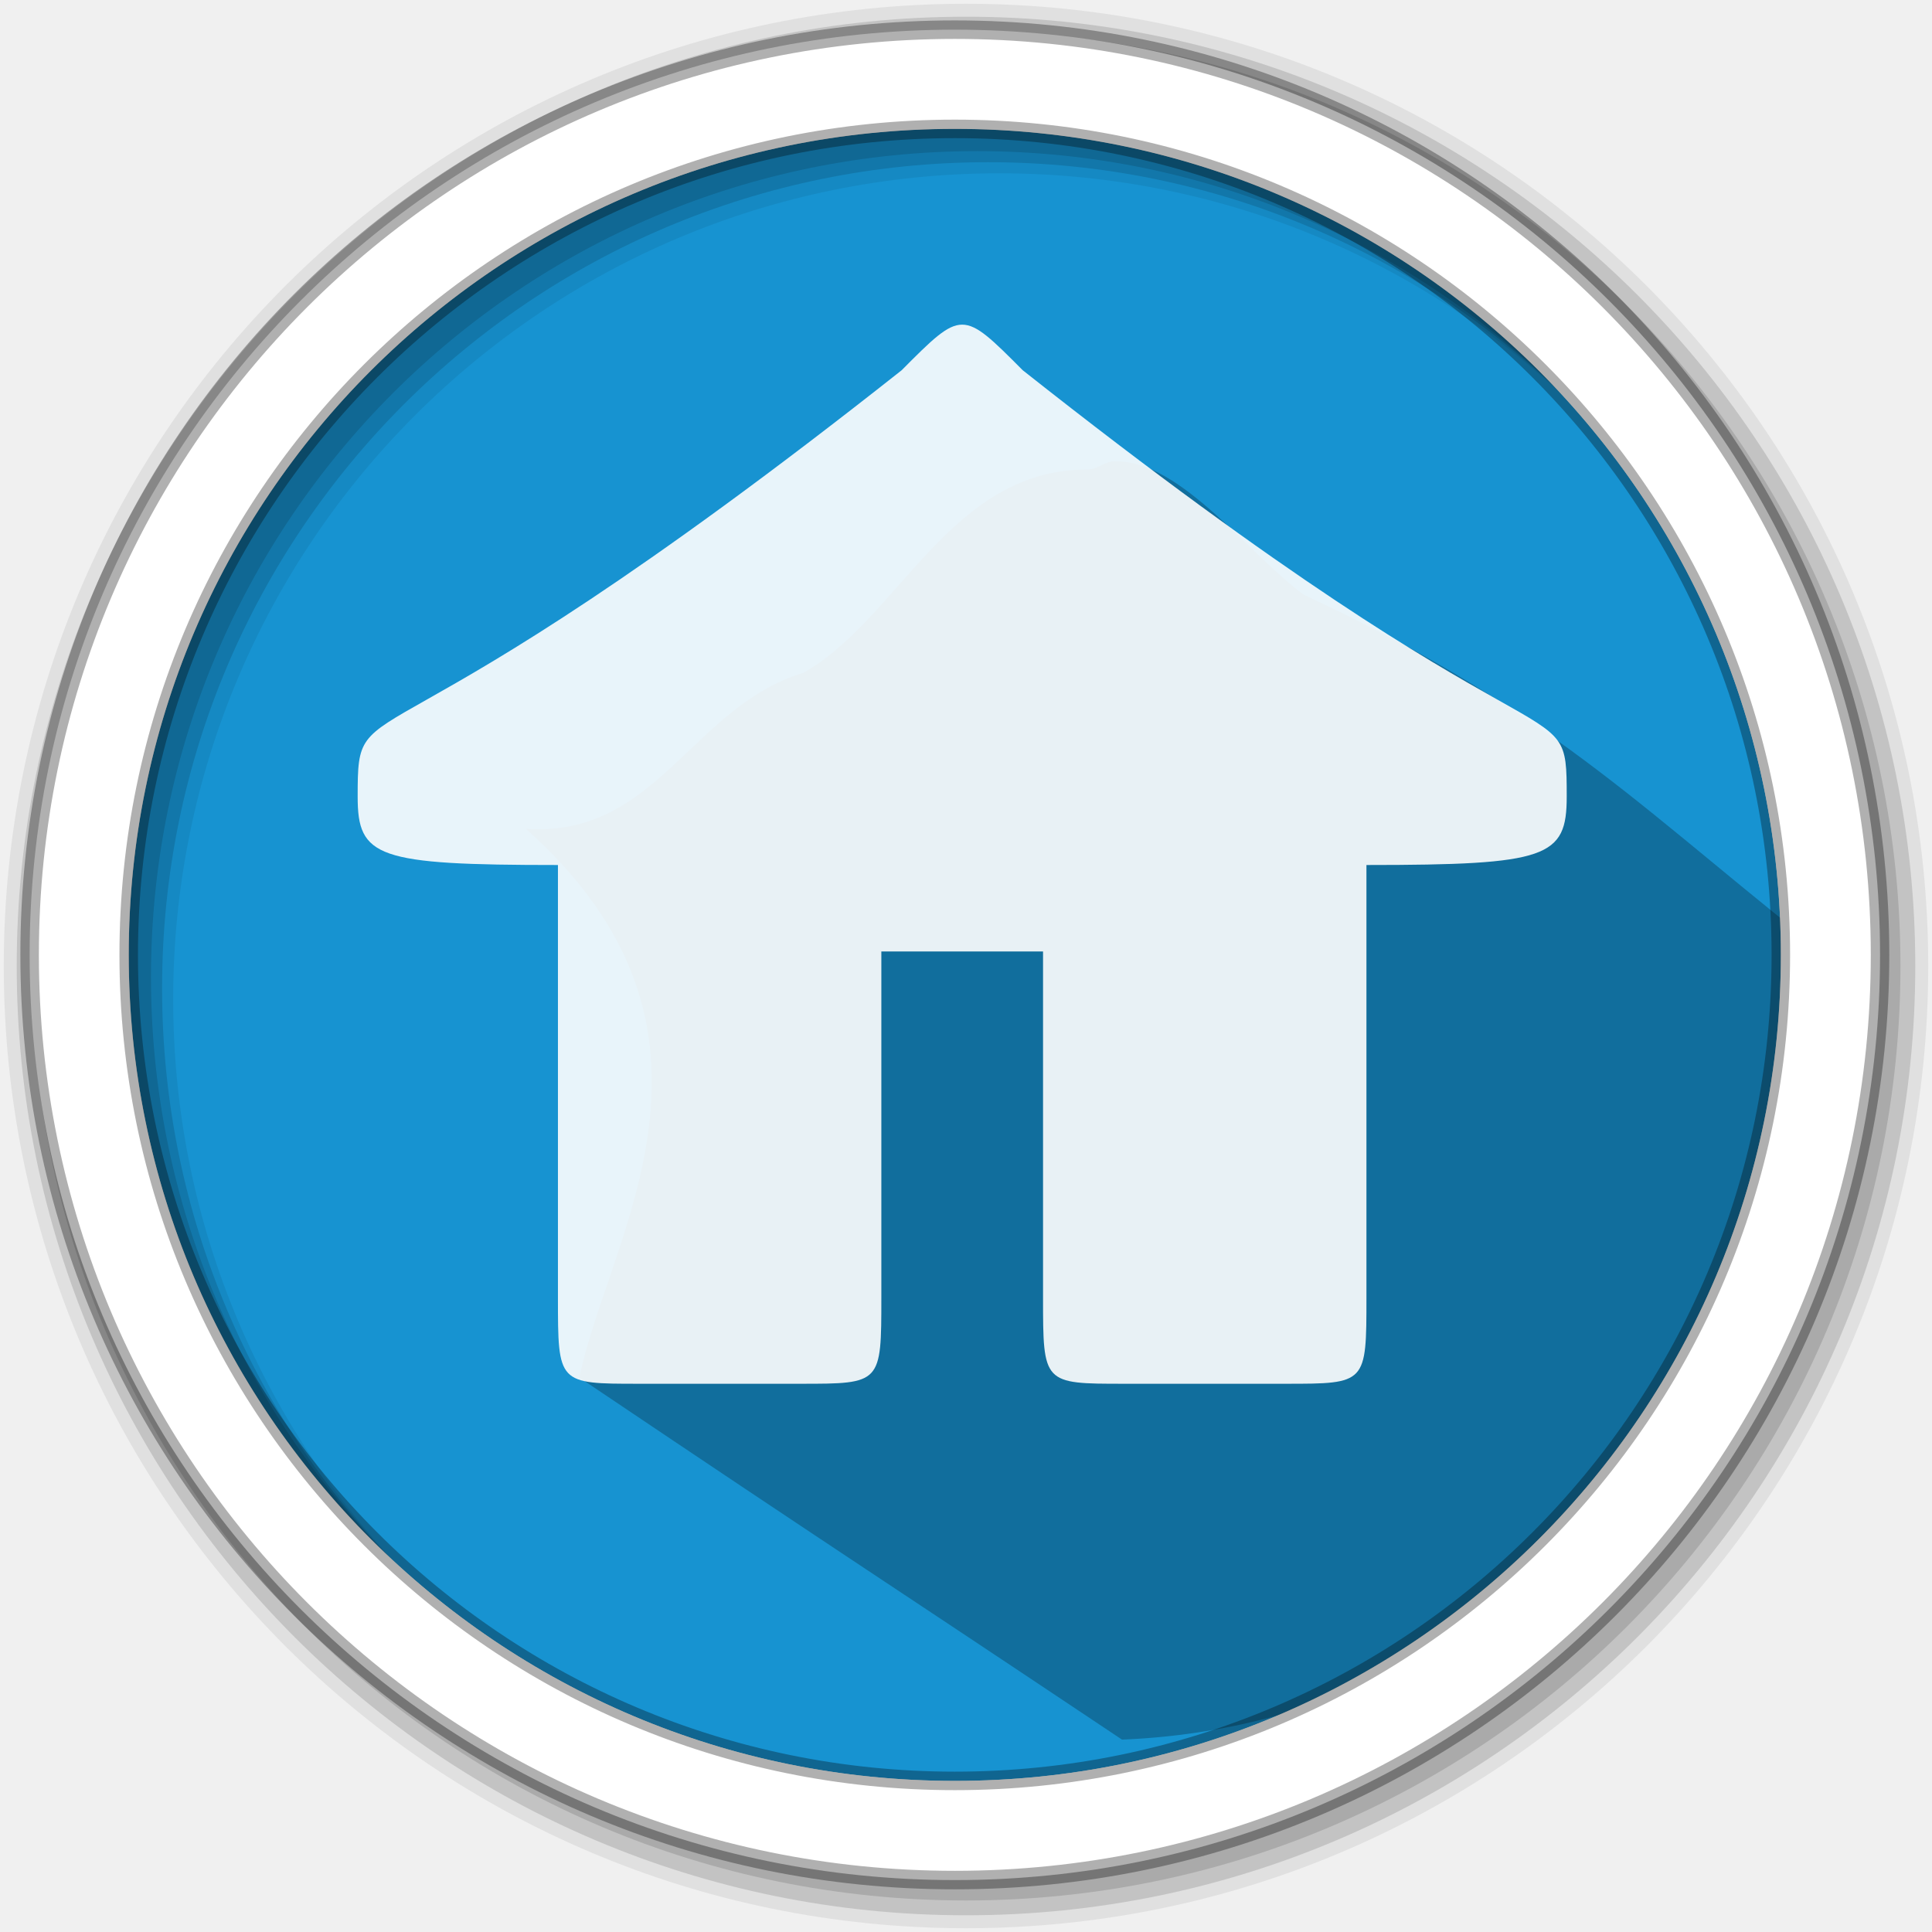
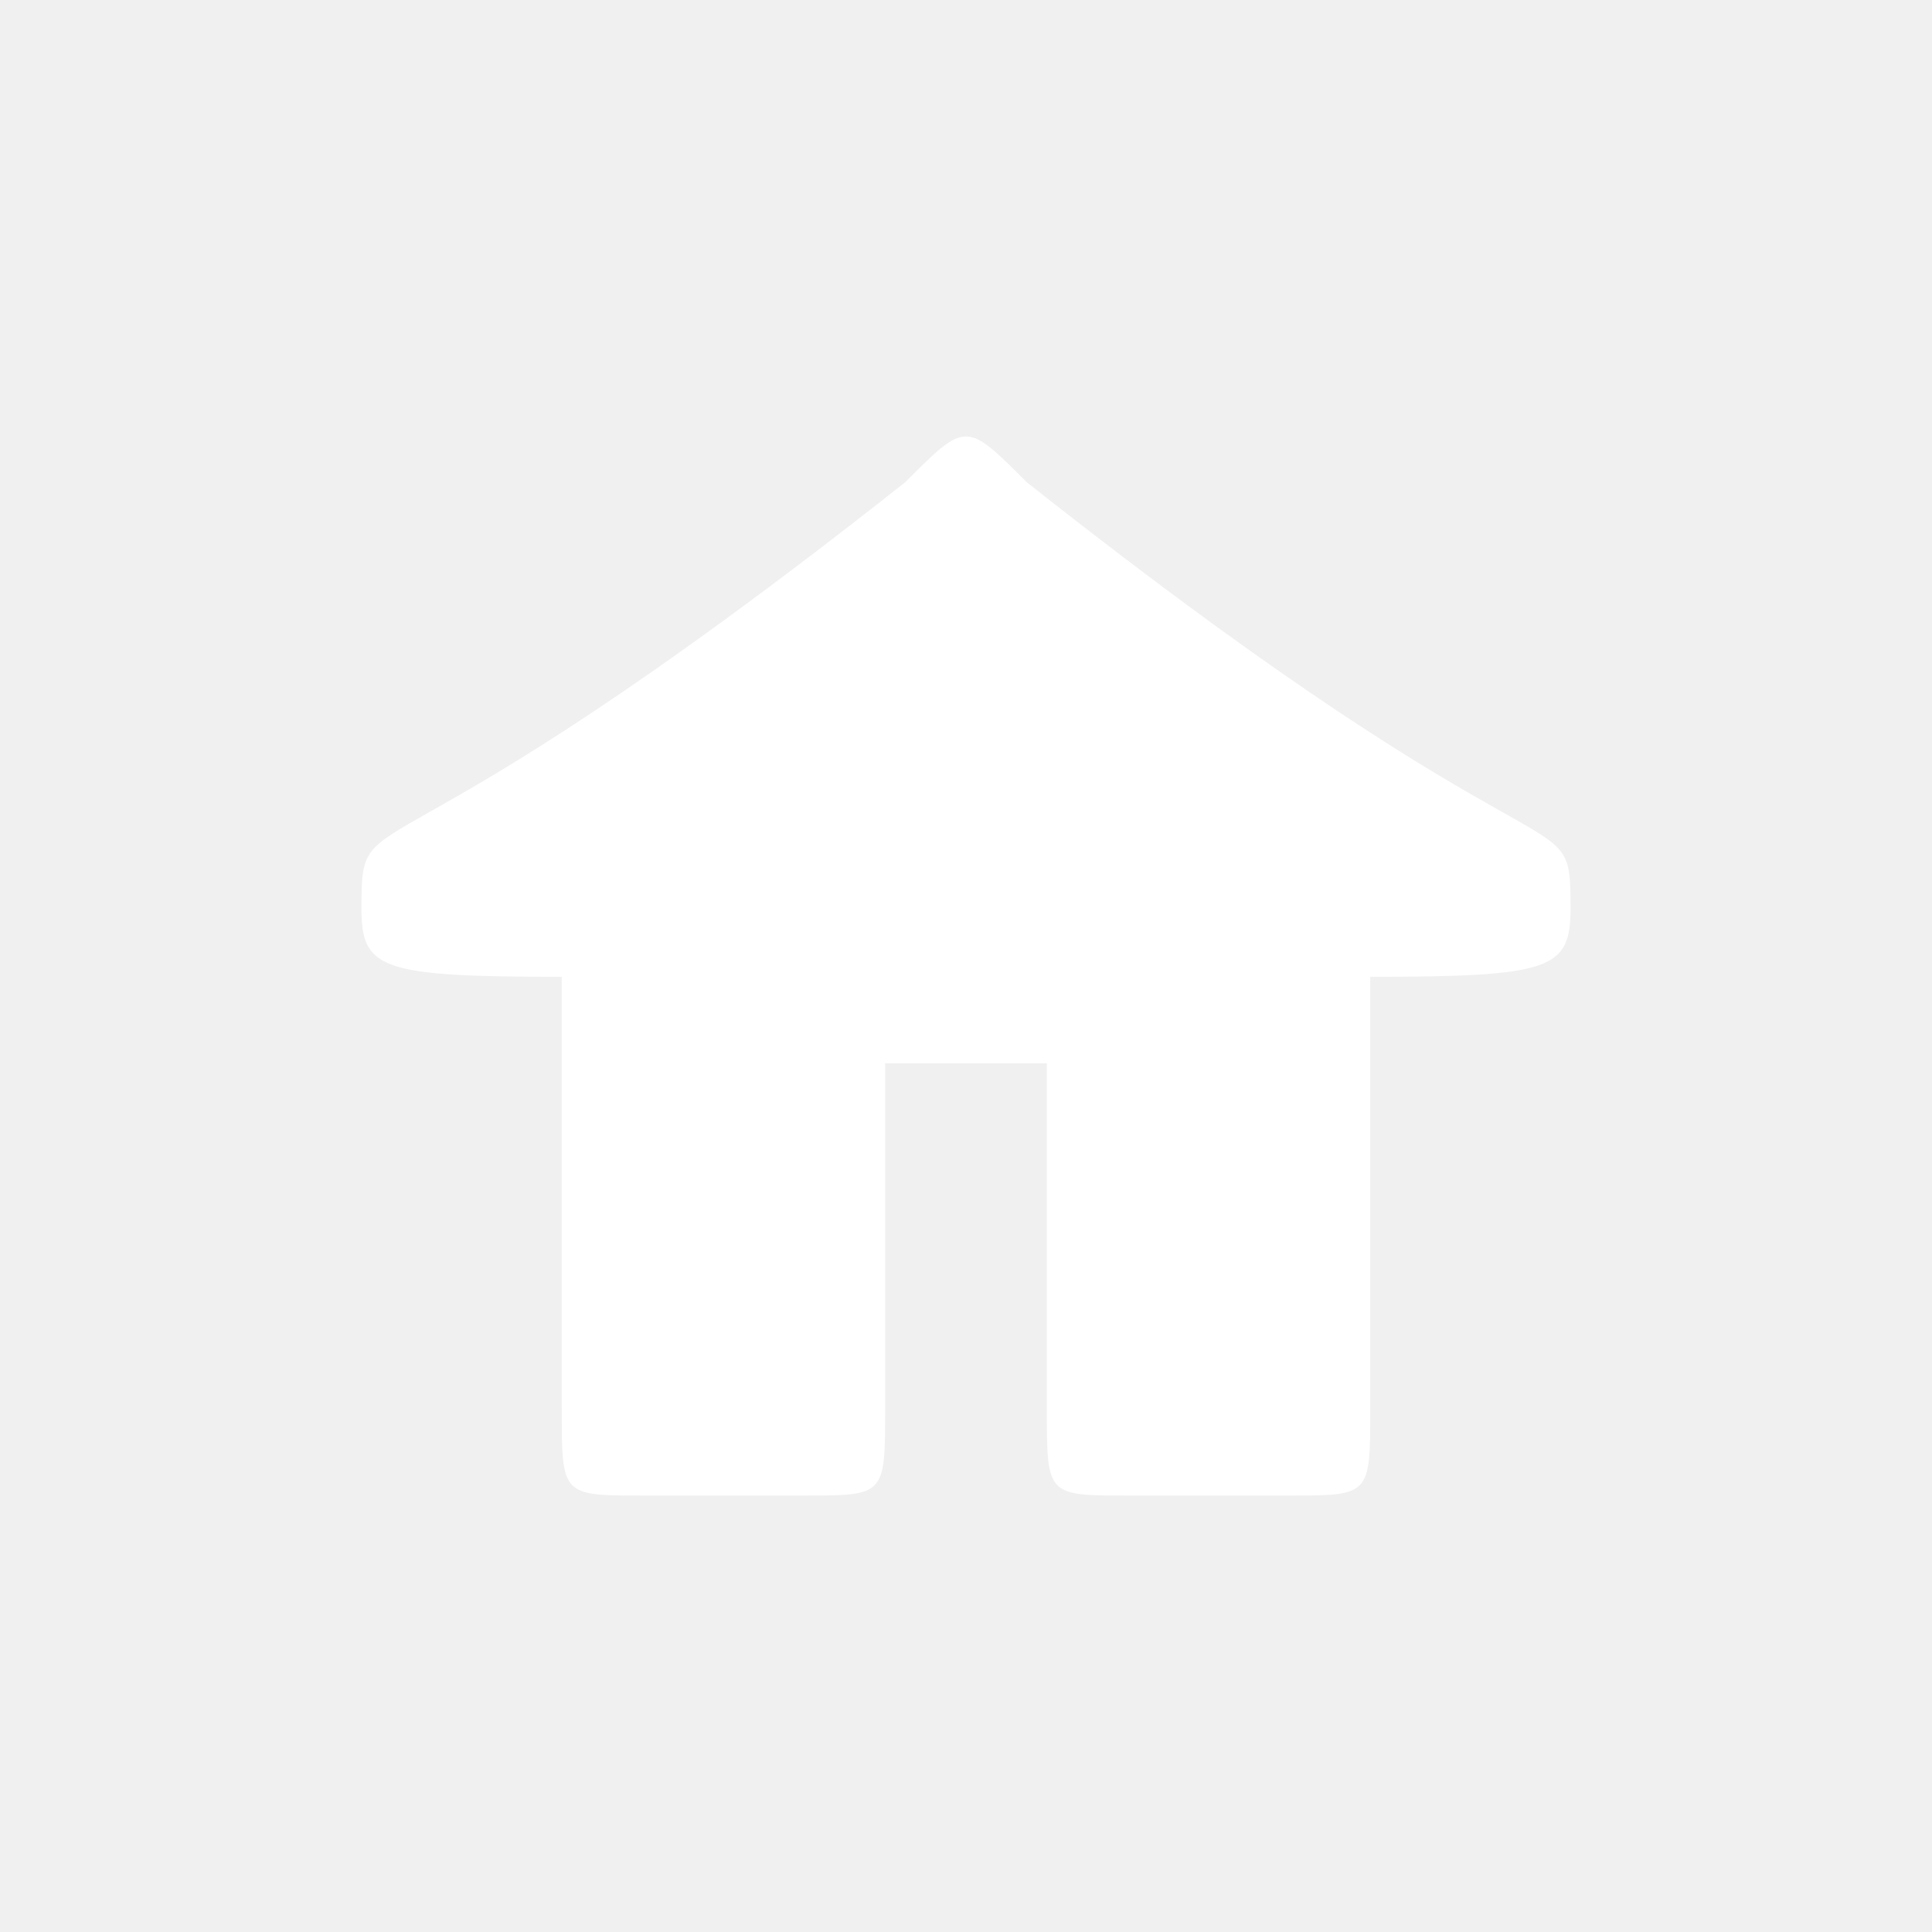
- <svg xmlns="http://www.w3.org/2000/svg" height="512" viewBox="0 0 512 512" width="512">
-   <path d="m471.95 253.05c0 120.9-98.006 218.91-218.91 218.91s-218.91-98.006-218.91-218.91 98.006-218.91 218.91-218.91 218.91 98.006 218.91 218.91" fill="#1793d1" fill-rule="evenodd" />
-   <path d="m288.345 124.403c-36.591-.144-50.013 39.573-75.451 53.886-29.737 9.039-38.826 43.713-73.58 41.34 60.519 53.904 21.813 108.075 14.221 145.443 72.513 48.778 72.888 48.571 143.81 95.945 108.19-4.387 177.731-99.545 190.001-205.522-49.205-37.833-73.936-66.396-141.746-97.853-13.932-9.998-32.538-35.434-49.69-35.381-2.604-.378-5.123 2.159-7.562 2.149z" opacity=".25" />
-   <path d="m256 1c-140.83 0-255 114.17-255 255s114.17 255 255 255 255-114.17 255-255-114.17-255-255-255m8.827 44.931c120.9 0 218.9 98 218.9 218.9s-98 218.9-218.9 218.9-218.93-98-218.93-218.9 98.03-218.9 218.93-218.9" fill-opacity=".067" fill-rule="evenodd" />
-   <path d="m256 4.43c-138.94 0-251.57 112.63-251.57 251.57s112.63 251.57 251.57 251.57 251.57-112.63 251.57-251.57-112.63-251.57-251.57-251.57m5.885 38.556c120.9 0 218.9 98 218.9 218.9s-98 218.9-218.9 218.9-218.93-98-218.93-218.9 98.03-218.9 218.93-218.9" fill-opacity=".129" fill-rule="evenodd" />
-   <path d="m256 8.36c-136.77 0-247.64 110.87-247.64 247.64s110.87 247.64 247.64 247.64 247.64-110.87 247.64-247.64-110.87-247.64-247.64-247.64m2.942 31.691c120.9 0 218.9 98 218.9 218.9s-98 218.9-218.9 218.9-218.93-98-218.93-218.9 98.03-218.9 218.93-218.9" fill-opacity=".129" fill-rule="evenodd" />
-   <path d="m253.04 7.86c-135.42 0-245.19 109.78-245.19 245.19 0 135.42 109.78 245.19 245.19 245.19 135.42 0 245.19-109.78 245.19-245.19 0-135.42-109.78-245.19-245.19-245.19zm0 26.297c120.9 0 218.9 98 218.9 218.9s-98 218.9-218.9 218.9-218.93-98-218.93-218.9 98.03-218.9 218.93-218.9z" fill="#ffffff" fill-rule="evenodd" stroke="#000000" stroke-opacity=".31" stroke-width="4.904" />
-   <text x="729.64" y="231.36">
-   
-  </text>
-   <text x="1310.91" y="151.36">
-   
-  </text>
-   <text x="239.33" y="-29.9">
-   
-  </text>
-   <text x="1337.38" y="-246.37">
-   
-  </text>
-   <text x="1918.65" y="-326.37">
-   
-  </text>
-   <text x="1529.53" y="-798.77">
-   
-  </text>
-   <text x="2110.79" y="-878.78">
-   
-  </text>
-   <text x="277.99" y="535.94">
-   
-  </text>
-   <path d="m238.951 98.116c-142.353 112.548-144.167 81.968-144.167 112.996 0 16.11 5.022 18.124 53.077 18.124v114.562c0 22.912 0 22.912 21.426 22.912h42.852c21.426 0 21.426 0 21.426-22.912v-91.65c26.713 0 16.139 0 42.852 0v91.65c0 22.912 0 22.912 21.426 22.912h42.852c21.426 0 21.426 0 21.426-22.912v-114.562c48.056 0 53.077-2.014 53.077-18.124 0-31.102-1.185.076-144.167-112.996-16.042-16.11-16.042-16.11-32.083 0z" fill="#ffffff" fill-opacity=".902" />
+ <svg xmlns="http://www.w3.org/2000/svg" height="512" viewBox="0 0 512 512" width="512" id="svg2" version="1.1">
+   <defs id="defs36" />
+   <text x="729.64" y="231.36" id="text16" />
+   <text x="1310.91" y="151.36" id="text18" />
+   <text x="239.33" y="-29.9" id="text20" />
+   <text x="1337.38" y="-246.37" id="text22" />
+   <text x="1918.65" y="-326.37" id="text24" />
+   <text x="1529.53" y="-798.77" id="text26" />
+   <text x="2110.79" y="-878.78" id="text28" />
+   <text x="277.99" y="535.94" id="text30" />
+   <path d="M 239.958,127.744 C 97.605,240.292 95.792,209.713 95.792,240.74 c 0,16.11 5.022,18.124 53.077,18.124 l 0,114.562 c 0,22.912 0,22.912 21.426,22.912 l 42.852,0 c 21.426,0 21.426,0 21.426,-22.912 l 0,-91.65 c 26.713,0 16.139,0 42.852,0 l 0,91.65 c 0,22.912 0,22.912 21.426,22.912 l 42.852,0 c 21.426,0 21.426,0 21.426,-22.912 l 0,-114.562 c 48.056,0 53.077,-2.014 53.077,-18.124 0,-31.102 -1.185,0.076 -144.167,-112.996 -16.042,-16.11 -16.042,-16.11 -32.083,0 z" id="path32" style="fill:#ffffff;fill-opacity:1" />
</svg>
